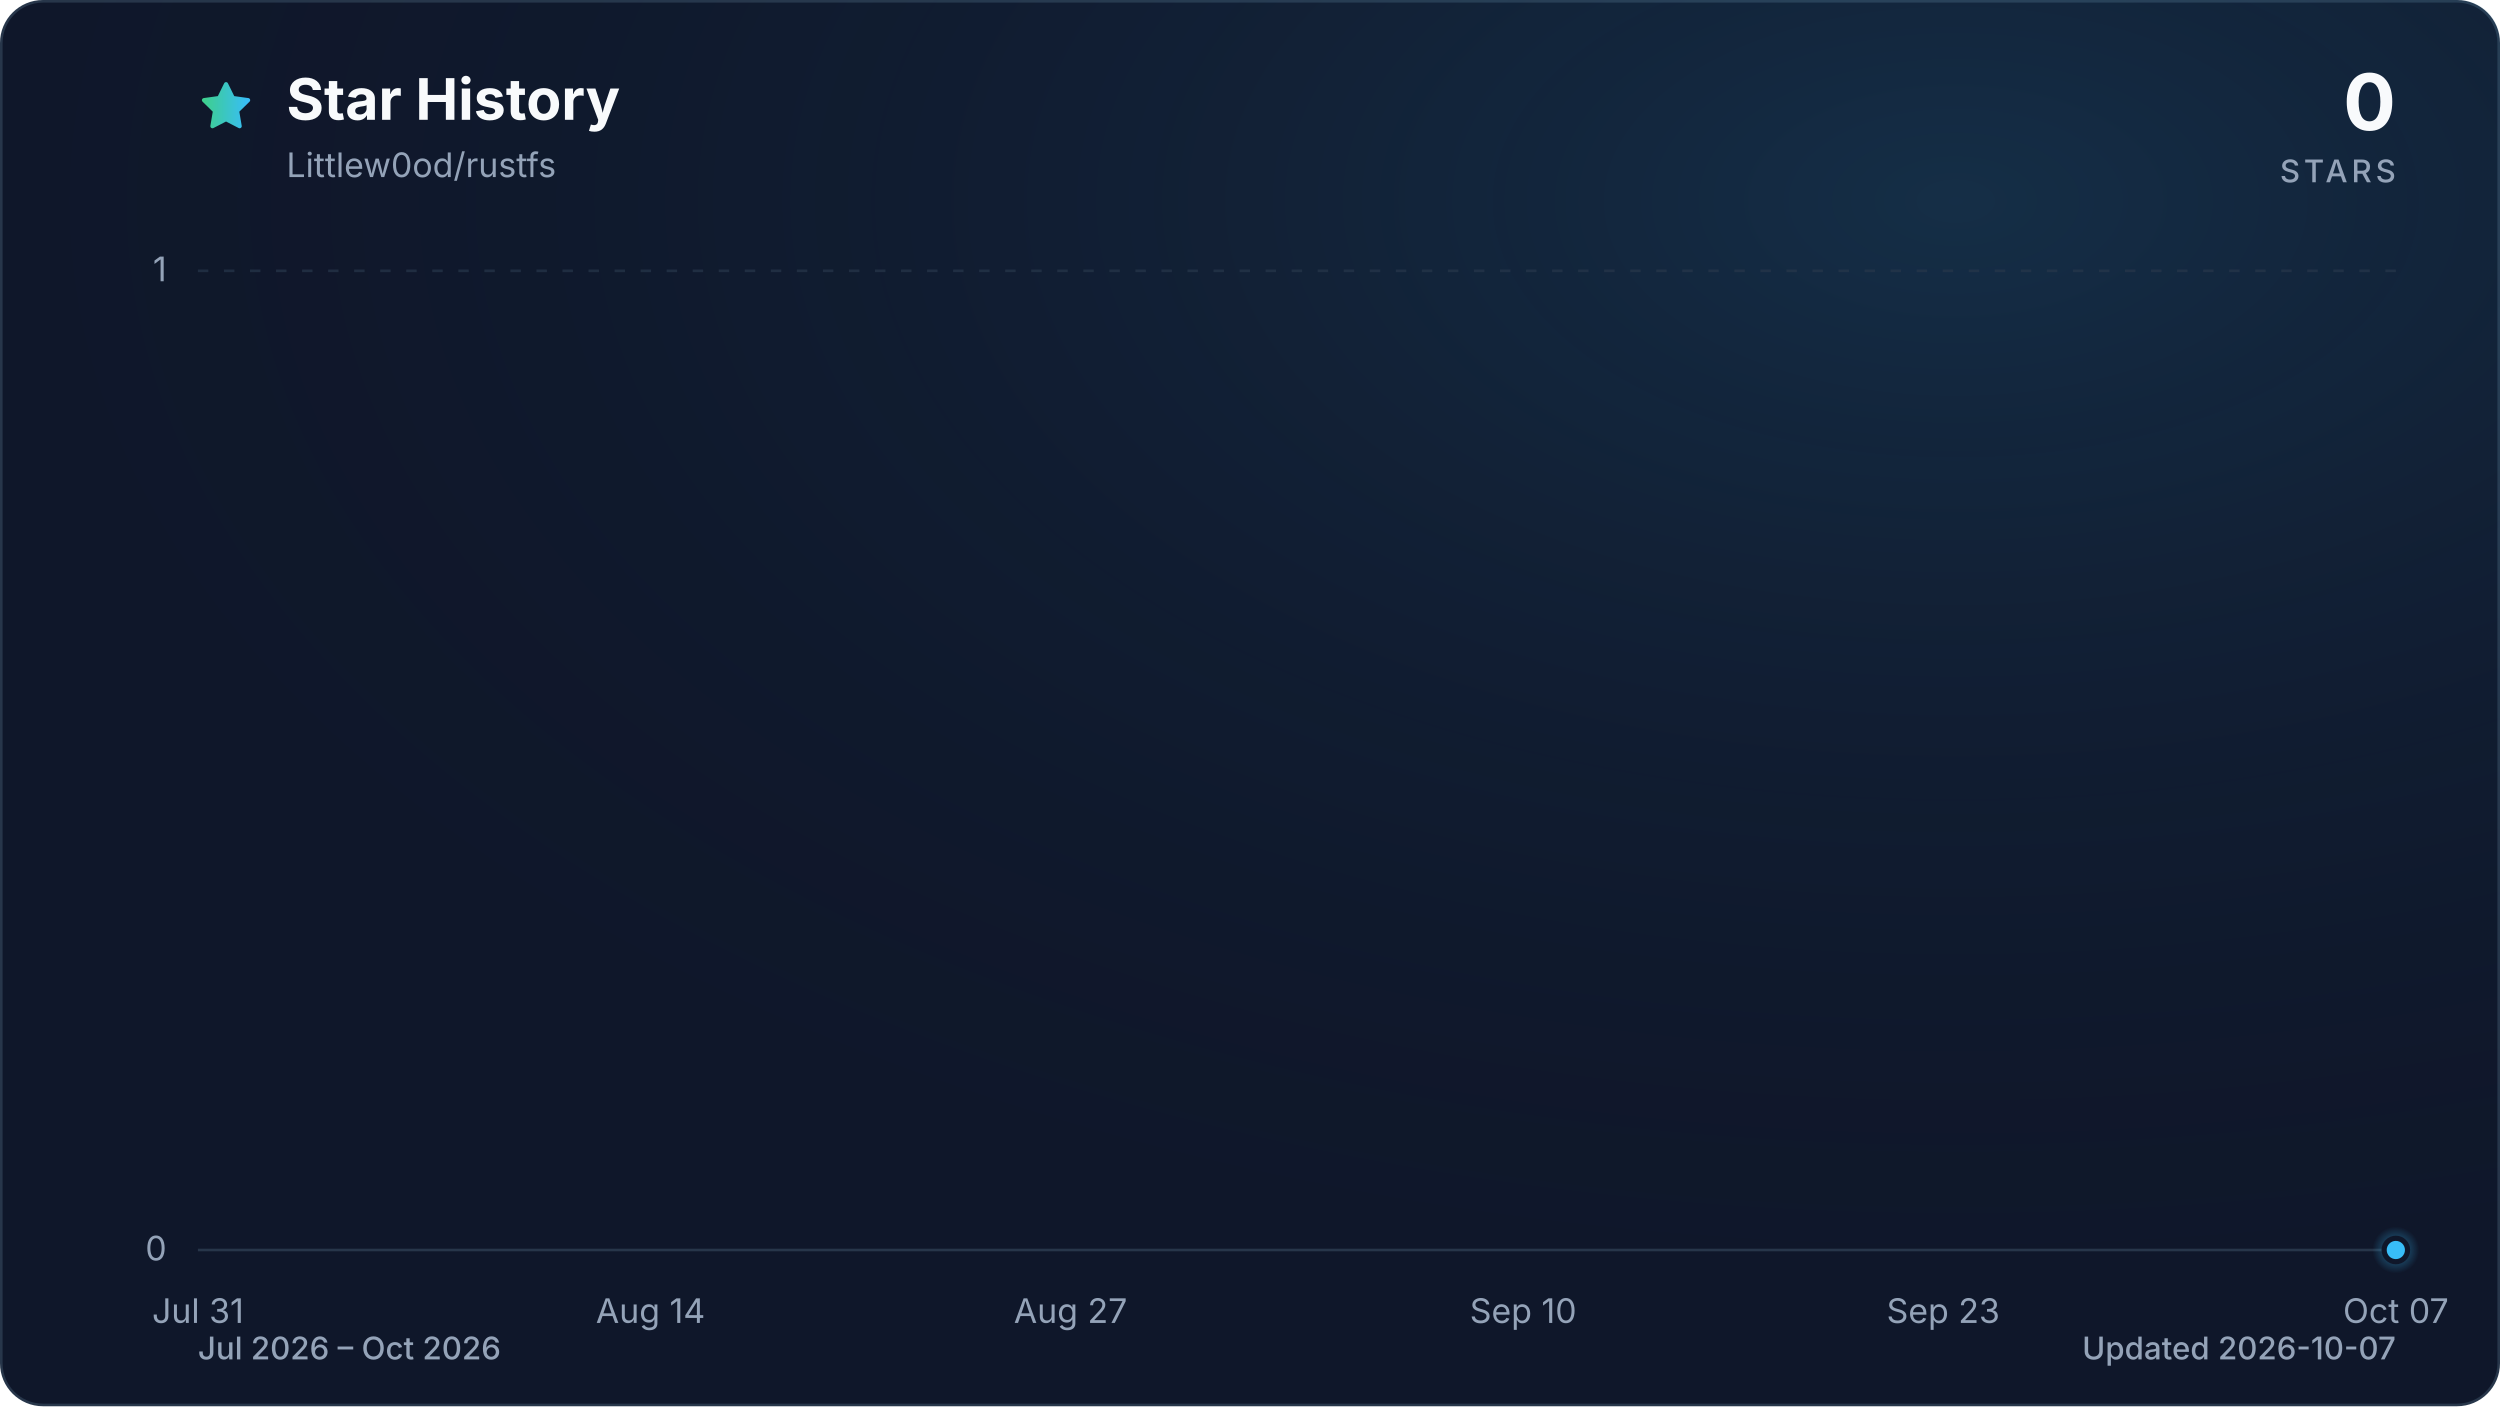
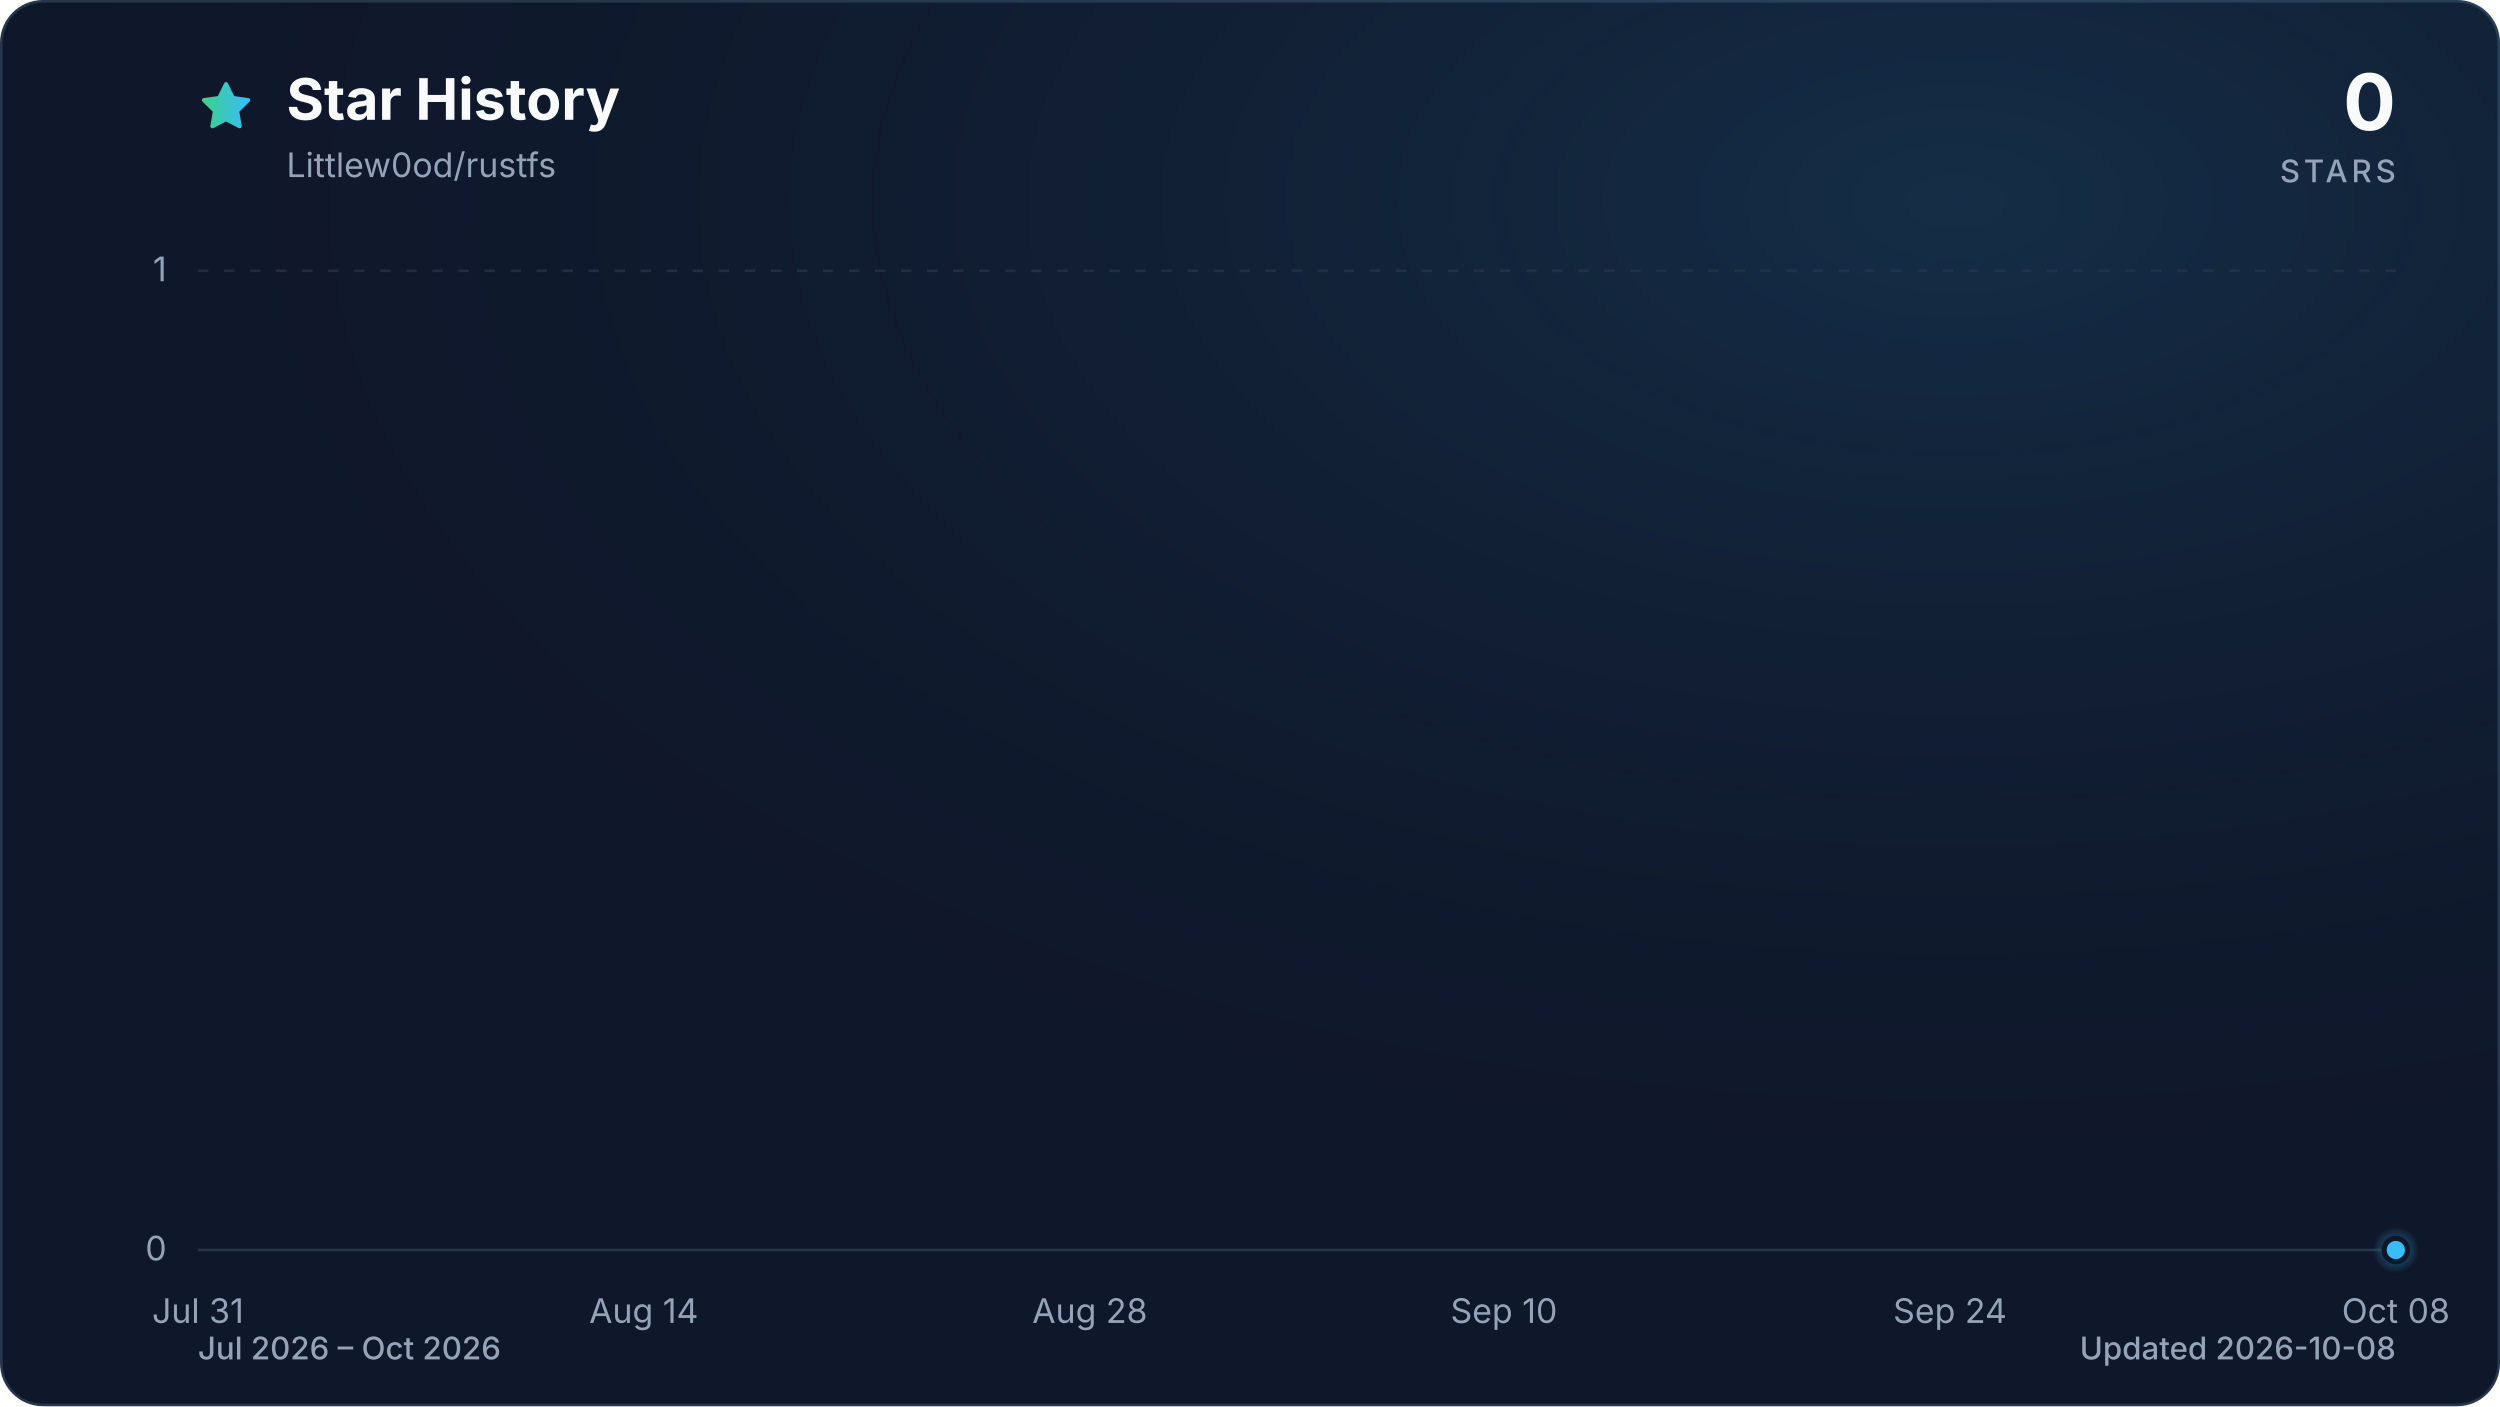
<svg xmlns="http://www.w3.org/2000/svg" viewBox="0 0 960 540" role="img" aria-labelledby="title description" data-style="gradient" data-variant="glow" data-animated="true">
  <defs>
    <linearGradient id="trend" x1="0" y1="0" x2="1" y2="0">
      <stop offset="0%" stop-color="#3ecf8e" />
      <stop offset="100%" stop-color="#38bdf8" />
    </linearGradient>
    <linearGradient id="area" x1="0" y1="0" x2="0" y2="1">
      <stop offset="0%" stop-color="#3ecf8e" stop-opacity="0.30" />
      <stop offset="55%" stop-color="#38bdf8" stop-opacity="0.10" />
      <stop offset="100%" stop-color="#38bdf8" stop-opacity="0.01" />
    </linearGradient>
    <radialGradient id="marker-halo" cx="50%" cy="50%" r="50%">
      <stop offset="0%" stop-color="#38bdf8" stop-opacity="0.55" />
      <stop offset="100%" stop-color="#38bdf8" stop-opacity="0" />
    </radialGradient>
    <radialGradient id="surface-glow" cx="78%" cy="14%" r="80%">
      <stop offset="0%" stop-color="#38bdf8" stop-opacity="0.14" />
      <stop offset="100%" stop-color="#0f172a" stop-opacity="0" />
    </radialGradient>
    <filter id="trend-glow" x="-20%" y="-20%" width="140%" height="140%">
      <feGaussianBlur stdDeviation="7" />
    </filter>
  </defs>
  <style>
.trend-enter{transform-box:fill-box;transform-origin:center;animation:trend-enter 520ms cubic-bezier(0.16,1,0.3,1)}
.marker-enter{transform-box:fill-box;transform-origin:center;animation:marker-enter 320ms cubic-bezier(0.16,1,0.3,1) 200ms both}
.marker-pulse{transform-box:fill-box;transform-origin:center;animation:marker-pulse 2.6s ease-out infinite}
@keyframes trend-enter{from{opacity:.35;transform:translateY(10px)}to{opacity:1;transform:translateY(0)}}
@keyframes marker-enter{from{opacity:0;transform:scale(.4)}to{opacity:1;transform:scale(1)}}
@keyframes marker-pulse{0%{opacity:.5;transform:scale(.7)}70%,100%{opacity:0;transform:scale(2.1)}}
@media (prefers-reduced-motion:reduce){.trend-enter,.marker-enter,.marker-pulse{animation:none!important}}
@media (prefers-reduced-motion:reduce){.marker-pulse{opacity:0}}
</style>
  <rect x="0.5" y="0.5" width="959" height="539" fill="#0f172a" stroke="#27364a" stroke-width="1" rx="16" />
  <rect width="960" height="540" fill="url(#surface-glow)" rx="16" />
  <path d="M12 2.6l2.9 5.9 6.5.9-4.7 4.6 1.1 6.5-5.8-3-5.8 3 1.1-6.5-4.7-4.6 6.5-.9L12 2.6Z" transform="translate(76 30) scale(.9)" fill="url(#trend)" stroke="url(#trend)" stroke-width="1.8" stroke-linejoin="round" aria-hidden="true" />
  <text x="110" y="46" fill="#f8fafc" font-family="ui-sans-serif, system-ui, -apple-system, BlinkMacSystemFont, 'Segoe UI', sans-serif" font-size="22" font-weight="700">Star History</text>
  <text x="110" y="68" fill="#94a3b8" font-family="ui-sans-serif, system-ui, -apple-system, BlinkMacSystemFont, 'Segoe UI', sans-serif" font-size="13">Littlew0od/rustfs</text>
  <text x="920" y="50" fill="#f8fafc" font-family="ui-sans-serif, system-ui, -apple-system, BlinkMacSystemFont, 'Segoe UI', sans-serif" font-size="30" font-weight="700" text-anchor="end">0</text>
  <text x="920" y="70" fill="#94a3b8" font-family="ui-sans-serif, system-ui, -apple-system, BlinkMacSystemFont, 'Segoe UI', sans-serif" font-size="12" font-weight="500" letter-spacing="1.5" text-anchor="end">STARS</text>
  <line x1="76" y1="480.0" x2="920" y2="480.0" stroke="#27364a" stroke-width="1" stroke-dasharray="0" opacity="1" />
  <text x="64" y="484.0" fill="#94a3b8" font-family="ui-sans-serif, system-ui, -apple-system, BlinkMacSystemFont, 'Segoe UI', sans-serif" font-size="13" text-anchor="end">0</text>
  <line x1="76" y1="104.0" x2="920" y2="104.0" stroke="#27364a" stroke-width="1" stroke-dasharray="4 6" opacity="0.7" />
  <text x="64" y="108.0" fill="#94a3b8" font-family="ui-sans-serif, system-ui, -apple-system, BlinkMacSystemFont, 'Segoe UI', sans-serif" font-size="13" text-anchor="end">1</text>
  <text x="76.0" y="508" fill="#94a3b8" font-family="ui-sans-serif, system-ui, -apple-system, BlinkMacSystemFont, 'Segoe UI', sans-serif" font-size="13" text-anchor="middle">Jul 31</text>
-   <text x="249.8" y="508" fill="#94a3b8" font-family="ui-sans-serif, system-ui, -apple-system, BlinkMacSystemFont, 'Segoe UI', sans-serif" font-size="13" text-anchor="middle">Aug 14</text>
-   <text x="411.1" y="508" fill="#94a3b8" font-family="ui-sans-serif, system-ui, -apple-system, BlinkMacSystemFont, 'Segoe UI', sans-serif" font-size="13" text-anchor="middle">Aug 27</text>
-   <text x="584.9" y="508" fill="#94a3b8" font-family="ui-sans-serif, system-ui, -apple-system, BlinkMacSystemFont, 'Segoe UI', sans-serif" font-size="13" text-anchor="middle">Sep 10</text>
-   <text x="746.2" y="508" fill="#94a3b8" font-family="ui-sans-serif, system-ui, -apple-system, BlinkMacSystemFont, 'Segoe UI', sans-serif" font-size="13" text-anchor="middle">Sep 23</text>
-   <text x="920.0" y="508" fill="#94a3b8" font-family="ui-sans-serif, system-ui, -apple-system, BlinkMacSystemFont, 'Segoe UI', sans-serif" font-size="13" text-anchor="middle">Oct 07</text>
+   <text x="247.2" y="508" fill="#94a3b8" font-family="ui-sans-serif, system-ui, -apple-system, BlinkMacSystemFont, 'Segoe UI', sans-serif" font-size="13" text-anchor="middle">Aug 14</text>
+   <text x="418.5" y="508" fill="#94a3b8" font-family="ui-sans-serif, system-ui, -apple-system, BlinkMacSystemFont, 'Segoe UI', sans-serif" font-size="13" text-anchor="middle">Aug 28</text>
+   <text x="577.5" y="508" fill="#94a3b8" font-family="ui-sans-serif, system-ui, -apple-system, BlinkMacSystemFont, 'Segoe UI', sans-serif" font-size="13" text-anchor="middle">Sep 10</text>
+   <text x="748.8" y="508" fill="#94a3b8" font-family="ui-sans-serif, system-ui, -apple-system, BlinkMacSystemFont, 'Segoe UI', sans-serif" font-size="13" text-anchor="middle">Sep 24</text>
+   <text x="920.0" y="508" fill="#94a3b8" font-family="ui-sans-serif, system-ui, -apple-system, BlinkMacSystemFont, 'Segoe UI', sans-serif" font-size="13" text-anchor="middle">Oct 08</text>
  <g class="trend-enter">
-     <path d="M 76.0 480.0 C 80.1 480.0, 84.3 480.0, 88.4 480.0 C 92.5 480.0, 96.7 480.0, 100.8 480.0 C 105.0 480.0, 109.1 480.0, 113.2 480.0 C 117.4 480.0, 121.5 480.0, 125.6 480.0 C 129.8 480.0, 133.9 480.0, 138.1 480.0 C 142.2 480.0, 146.3 480.0, 150.5 480.0 C 154.6 480.0, 158.7 480.0, 162.9 480.0 C 167.0 480.0, 171.2 480.0, 175.3 480.0 C 179.4 480.0, 183.6 480.0, 187.7 480.0 C 191.8 480.0, 196.0 480.0, 200.1 480.0 C 204.3 480.0, 208.4 480.0, 212.5 480.0 C 216.7 480.0, 220.8 480.0, 224.9 480.0 C 229.1 480.0, 233.2 480.0, 237.4 480.0 C 241.5 480.0, 245.6 480.0, 249.8 480.0 C 253.9 480.0, 258.0 480.0, 262.2 480.0 C 266.3 480.0, 270.5 480.0, 274.6 480.0 C 278.7 480.0, 282.9 480.0, 287.0 480.0 C 291.1 480.0, 295.3 480.0, 299.4 480.0 C 303.5 480.0, 307.7 480.0, 311.8 480.0 C 316.0 480.0, 320.1 480.0, 324.2 480.0 C 328.4 480.0, 332.5 480.0, 336.6 480.0 C 340.8 480.0, 344.9 480.0, 349.1 480.0 C 353.2 480.0, 357.3 480.0, 361.5 480.0 C 365.6 480.0, 369.7 480.0, 373.9 480.0 C 378.0 480.0, 382.2 480.0, 386.3 480.0 C 390.4 480.0, 394.6 480.0, 398.7 480.0 C 402.8 480.0, 407.0 480.0, 411.1 480.0 C 415.3 480.0, 419.4 480.0, 423.5 480.0 C 427.7 480.0, 431.8 480.0, 435.9 480.0 C 440.1 480.0, 444.2 480.0, 448.4 480.0 C 452.5 480.0, 456.6 480.0, 460.8 480.0 C 464.9 480.0, 469.0 480.0, 473.2 480.0 C 477.3 480.0, 481.5 480.0, 485.6 480.0 C 489.7 480.0, 493.9 480.0, 498.0 480.0 C 502.1 480.0, 506.3 480.0, 510.4 480.0 C 514.5 480.0, 518.7 480.0, 522.8 480.0 C 527.0 480.0, 531.1 480.0, 535.2 480.0 C 539.4 480.0, 543.5 480.0, 547.6 480.0 C 551.8 480.0, 555.9 480.0, 560.1 480.0 C 564.2 480.0, 568.3 480.0, 572.5 480.0 C 576.6 480.0, 580.7 480.0, 584.9 480.0 C 589.0 480.0, 593.2 480.0, 597.3 480.0 C 601.4 480.0, 605.6 480.0, 609.7 480.0 C 613.8 480.0, 618.0 480.0, 622.1 480.0 C 626.3 480.0, 630.4 480.0, 634.5 480.0 C 638.7 480.0, 642.8 480.0, 646.9 480.0 C 651.1 480.0, 655.2 480.0, 659.4 480.0 C 663.5 480.0, 667.6 480.0, 671.8 480.0 C 675.9 480.0, 680.0 480.0, 684.2 480.0 C 688.3 480.0, 692.5 480.0, 696.6 480.0 C 700.7 480.0, 704.9 480.0, 709.0 480.0 C 713.1 480.0, 717.3 480.0, 721.4 480.0 C 725.5 480.0, 729.7 480.0, 733.8 480.0 C 738.0 480.0, 742.1 480.0, 746.2 480.0 C 750.4 480.0, 754.5 480.0, 758.6 480.0 C 762.8 480.0, 766.9 480.0, 771.1 480.0 C 775.2 480.0, 779.3 480.0, 783.5 480.0 C 787.6 480.0, 791.7 480.0, 795.9 480.0 C 800.0 480.0, 804.2 480.0, 808.3 480.0 C 812.4 480.0, 816.6 480.0, 820.7 480.0 C 824.8 480.0, 829.0 480.0, 833.1 480.0 C 837.3 480.0, 841.4 480.0, 845.5 480.0 C 849.7 480.0, 853.8 480.0, 857.9 480.0 C 862.1 480.0, 866.2 480.0, 870.4 480.0 C 874.5 480.0, 878.6 480.0, 882.8 480.0 C 886.9 480.0, 891.0 480.0, 895.2 480.0 C 899.3 480.0, 903.5 480.0, 907.6 480.0 C 911.7 480.0, 915.9 480.0, 920.0 480.0 L 920.0 480.0 L 76.0 480.0 Z" fill="url(#area)" />
-     <path d="M 76.0 480.0 C 80.1 480.0, 84.3 480.0, 88.4 480.0 C 92.5 480.0, 96.7 480.0, 100.8 480.0 C 105.0 480.0, 109.1 480.0, 113.2 480.0 C 117.4 480.0, 121.5 480.0, 125.6 480.0 C 129.8 480.0, 133.9 480.0, 138.1 480.0 C 142.2 480.0, 146.3 480.0, 150.5 480.0 C 154.6 480.0, 158.7 480.0, 162.9 480.0 C 167.0 480.0, 171.2 480.0, 175.3 480.0 C 179.4 480.0, 183.6 480.0, 187.7 480.0 C 191.8 480.0, 196.0 480.0, 200.1 480.0 C 204.3 480.0, 208.4 480.0, 212.5 480.0 C 216.7 480.0, 220.8 480.0, 224.9 480.0 C 229.1 480.0, 233.2 480.0, 237.4 480.0 C 241.5 480.0, 245.6 480.0, 249.8 480.0 C 253.9 480.0, 258.0 480.0, 262.2 480.0 C 266.3 480.0, 270.5 480.0, 274.6 480.0 C 278.7 480.0, 282.9 480.0, 287.0 480.0 C 291.1 480.0, 295.3 480.0, 299.4 480.0 C 303.5 480.0, 307.7 480.0, 311.8 480.0 C 316.0 480.0, 320.1 480.0, 324.2 480.0 C 328.4 480.0, 332.5 480.0, 336.6 480.0 C 340.8 480.0, 344.9 480.0, 349.1 480.0 C 353.2 480.0, 357.3 480.0, 361.5 480.0 C 365.6 480.0, 369.7 480.0, 373.9 480.0 C 378.0 480.0, 382.2 480.0, 386.3 480.0 C 390.4 480.0, 394.6 480.0, 398.7 480.0 C 402.8 480.0, 407.0 480.0, 411.1 480.0 C 415.3 480.0, 419.4 480.0, 423.5 480.0 C 427.7 480.0, 431.8 480.0, 435.9 480.0 C 440.1 480.0, 444.2 480.0, 448.4 480.0 C 452.5 480.0, 456.6 480.0, 460.8 480.0 C 464.9 480.0, 469.0 480.0, 473.2 480.0 C 477.3 480.0, 481.5 480.0, 485.6 480.0 C 489.7 480.0, 493.9 480.0, 498.0 480.0 C 502.1 480.0, 506.3 480.0, 510.4 480.0 C 514.5 480.0, 518.7 480.0, 522.8 480.0 C 527.0 480.0, 531.1 480.0, 535.2 480.0 C 539.4 480.0, 543.5 480.0, 547.6 480.0 C 551.8 480.0, 555.9 480.0, 560.1 480.0 C 564.2 480.0, 568.3 480.0, 572.5 480.0 C 576.6 480.0, 580.7 480.0, 584.9 480.0 C 589.0 480.0, 593.2 480.0, 597.3 480.0 C 601.4 480.0, 605.6 480.0, 609.7 480.0 C 613.8 480.0, 618.0 480.0, 622.1 480.0 C 626.3 480.0, 630.4 480.0, 634.5 480.0 C 638.7 480.0, 642.8 480.0, 646.9 480.0 C 651.1 480.0, 655.2 480.0, 659.4 480.0 C 663.5 480.0, 667.6 480.0, 671.8 480.0 C 675.9 480.0, 680.0 480.0, 684.2 480.0 C 688.3 480.0, 692.5 480.0, 696.6 480.0 C 700.7 480.0, 704.9 480.0, 709.0 480.0 C 713.1 480.0, 717.3 480.0, 721.4 480.0 C 725.5 480.0, 729.7 480.0, 733.8 480.0 C 738.0 480.0, 742.1 480.0, 746.2 480.0 C 750.4 480.0, 754.5 480.0, 758.6 480.0 C 762.8 480.0, 766.9 480.0, 771.1 480.0 C 775.2 480.0, 779.3 480.0, 783.5 480.0 C 787.6 480.0, 791.7 480.0, 795.9 480.0 C 800.0 480.0, 804.2 480.0, 808.3 480.0 C 812.4 480.0, 816.6 480.0, 820.7 480.0 C 824.8 480.0, 829.0 480.0, 833.1 480.0 C 837.3 480.0, 841.4 480.0, 845.5 480.0 C 849.7 480.0, 853.8 480.0, 857.9 480.0 C 862.1 480.0, 866.2 480.0, 870.4 480.0 C 874.5 480.0, 878.6 480.0, 882.8 480.0 C 886.9 480.0, 891.0 480.0, 895.2 480.0 C 899.3 480.0, 903.5 480.0, 907.6 480.0 C 911.7 480.0, 915.9 480.0, 920.0 480.0" fill="none" stroke="url(#trend)" stroke-width="12" stroke-linecap="round" stroke-linejoin="round" opacity="0.16" filter="url(#trend-glow)" />
-     <path d="M 76.0 480.0 C 80.1 480.0, 84.3 480.0, 88.4 480.0 C 92.5 480.0, 96.7 480.0, 100.8 480.0 C 105.0 480.0, 109.1 480.0, 113.2 480.0 C 117.4 480.0, 121.5 480.0, 125.6 480.0 C 129.8 480.0, 133.9 480.0, 138.1 480.0 C 142.2 480.0, 146.3 480.0, 150.5 480.0 C 154.6 480.0, 158.7 480.0, 162.9 480.0 C 167.0 480.0, 171.2 480.0, 175.3 480.0 C 179.4 480.0, 183.6 480.0, 187.7 480.0 C 191.8 480.0, 196.0 480.0, 200.1 480.0 C 204.3 480.0, 208.4 480.0, 212.5 480.0 C 216.7 480.0, 220.8 480.0, 224.9 480.0 C 229.1 480.0, 233.2 480.0, 237.4 480.0 C 241.5 480.0, 245.6 480.0, 249.8 480.0 C 253.9 480.0, 258.0 480.0, 262.2 480.0 C 266.3 480.0, 270.5 480.0, 274.6 480.0 C 278.7 480.0, 282.9 480.0, 287.0 480.0 C 291.1 480.0, 295.3 480.0, 299.4 480.0 C 303.5 480.0, 307.7 480.0, 311.8 480.0 C 316.0 480.0, 320.1 480.0, 324.2 480.0 C 328.4 480.0, 332.5 480.0, 336.6 480.0 C 340.8 480.0, 344.9 480.0, 349.1 480.0 C 353.2 480.0, 357.3 480.0, 361.5 480.0 C 365.6 480.0, 369.7 480.0, 373.9 480.0 C 378.0 480.0, 382.2 480.0, 386.3 480.0 C 390.4 480.0, 394.6 480.0, 398.7 480.0 C 402.8 480.0, 407.0 480.0, 411.1 480.0 C 415.3 480.0, 419.4 480.0, 423.5 480.0 C 427.7 480.0, 431.8 480.0, 435.9 480.0 C 440.1 480.0, 444.2 480.0, 448.4 480.0 C 452.5 480.0, 456.6 480.0, 460.8 480.0 C 464.9 480.0, 469.0 480.0, 473.2 480.0 C 477.3 480.0, 481.5 480.0, 485.6 480.0 C 489.7 480.0, 493.9 480.0, 498.0 480.0 C 502.1 480.0, 506.3 480.0, 510.4 480.0 C 514.5 480.0, 518.7 480.0, 522.8 480.0 C 527.0 480.0, 531.1 480.0, 535.2 480.0 C 539.4 480.0, 543.5 480.0, 547.6 480.0 C 551.8 480.0, 555.9 480.0, 560.1 480.0 C 564.2 480.0, 568.3 480.0, 572.5 480.0 C 576.6 480.0, 580.7 480.0, 584.9 480.0 C 589.0 480.0, 593.2 480.0, 597.3 480.0 C 601.4 480.0, 605.6 480.0, 609.7 480.0 C 613.8 480.0, 618.0 480.0, 622.1 480.0 C 626.3 480.0, 630.4 480.0, 634.5 480.0 C 638.7 480.0, 642.8 480.0, 646.9 480.0 C 651.1 480.0, 655.2 480.0, 659.4 480.0 C 663.5 480.0, 667.6 480.0, 671.8 480.0 C 675.9 480.0, 680.0 480.0, 684.2 480.0 C 688.3 480.0, 692.5 480.0, 696.6 480.0 C 700.7 480.0, 704.9 480.0, 709.0 480.0 C 713.1 480.0, 717.3 480.0, 721.4 480.0 C 725.5 480.0, 729.7 480.0, 733.8 480.0 C 738.0 480.0, 742.1 480.0, 746.2 480.0 C 750.4 480.0, 754.5 480.0, 758.6 480.0 C 762.8 480.0, 766.9 480.0, 771.1 480.0 C 775.2 480.0, 779.3 480.0, 783.5 480.0 C 787.6 480.0, 791.7 480.0, 795.9 480.0 C 800.0 480.0, 804.2 480.0, 808.3 480.0 C 812.4 480.0, 816.6 480.0, 820.7 480.0 C 824.8 480.0, 829.0 480.0, 833.1 480.0 C 837.3 480.0, 841.4 480.0, 845.5 480.0 C 849.7 480.0, 853.8 480.0, 857.9 480.0 C 862.1 480.0, 866.2 480.0, 870.4 480.0 C 874.5 480.0, 878.6 480.0, 882.8 480.0 C 886.9 480.0, 891.0 480.0, 895.2 480.0 C 899.3 480.0, 903.5 480.0, 907.6 480.0 C 911.7 480.0, 915.9 480.0, 920.0 480.0" fill="none" stroke="url(#trend)" stroke-width="3" stroke-linecap="round" stroke-linejoin="round" />
+     <path d="M 76.0 480.0 C 80.1 480.0, 84.2 480.0, 88.2 480.0 C 92.3 480.0, 96.4 480.0, 100.5 480.0 C 104.5 480.0, 108.6 480.0, 112.7 480.0 C 116.8 480.0, 120.9 480.0, 124.9 480.0 C 129.0 480.0, 133.1 480.0, 137.2 480.0 C 141.2 480.0, 145.3 480.0, 149.4 480.0 C 153.5 480.0, 157.5 480.0, 161.6 480.0 C 165.7 480.0, 169.8 480.0, 173.9 480.0 C 177.9 480.0, 182.0 480.0, 186.1 480.0 C 190.2 480.0, 194.2 480.0, 198.3 480.0 C 202.4 480.0, 206.5 480.0, 210.6 480.0 C 214.6 480.0, 218.7 480.0, 222.8 480.0 C 226.9 480.0, 230.9 480.0, 235.0 480.0 C 239.1 480.0, 243.2 480.0, 247.2 480.0 C 251.3 480.0, 255.4 480.0, 259.5 480.0 C 263.6 480.0, 267.6 480.0, 271.7 480.0 C 275.8 480.0, 279.9 480.0, 283.9 480.0 C 288.0 480.0, 292.1 480.0, 296.2 480.0 C 300.3 480.0, 304.3 480.0, 308.4 480.0 C 312.5 480.0, 316.6 480.0, 320.6 480.0 C 324.7 480.0, 328.8 480.0, 332.9 480.0 C 336.9 480.0, 341.0 480.0, 345.1 480.0 C 349.2 480.0, 353.3 480.0, 357.3 480.0 C 361.4 480.0, 365.5 480.0, 369.6 480.0 C 373.6 480.0, 377.7 480.0, 381.8 480.0 C 385.9 480.0, 390.0 480.0, 394.0 480.0 C 398.1 480.0, 402.2 480.0, 406.3 480.0 C 410.3 480.0, 414.4 480.0, 418.5 480.0 C 422.6 480.0, 426.6 480.0, 430.7 480.0 C 434.8 480.0, 438.9 480.0, 443.0 480.0 C 447.0 480.0, 451.1 480.0, 455.2 480.0 C 459.3 480.0, 463.3 480.0, 467.4 480.0 C 471.5 480.0, 475.6 480.0, 479.7 480.0 C 483.7 480.0, 487.8 480.0, 491.9 480.0 C 496.0 480.0, 500.0 480.0, 504.1 480.0 C 508.2 480.0, 512.3 480.0, 516.3 480.0 C 520.4 480.0, 524.5 480.0, 528.6 480.0 C 532.7 480.0, 536.7 480.0, 540.8 480.0 C 544.9 480.0, 549.0 480.0, 553.0 480.0 C 557.1 480.0, 561.2 480.0, 565.3 480.0 C 569.4 480.0, 573.4 480.0, 577.5 480.0 C 581.6 480.0, 585.7 480.0, 589.7 480.0 C 593.8 480.0, 597.9 480.0, 602.0 480.0 C 606.0 480.0, 610.1 480.0, 614.2 480.0 C 618.3 480.0, 622.4 480.0, 626.4 480.0 C 630.5 480.0, 634.6 480.0, 638.7 480.0 C 642.7 480.0, 646.8 480.0, 650.9 480.0 C 655.0 480.0, 659.1 480.0, 663.1 480.0 C 667.2 480.0, 671.3 480.0, 675.4 480.0 C 679.4 480.0, 683.5 480.0, 687.6 480.0 C 691.7 480.0, 695.7 480.0, 699.8 480.0 C 703.9 480.0, 708.0 480.0, 712.1 480.0 C 716.1 480.0, 720.2 480.0, 724.3 480.0 C 728.4 480.0, 732.4 480.0, 736.5 480.0 C 740.6 480.0, 744.7 480.0, 748.8 480.0 C 752.8 480.0, 756.9 480.0, 761.0 480.0 C 765.1 480.0, 769.1 480.0, 773.2 480.0 C 777.3 480.0, 781.4 480.0, 785.4 480.0 C 789.5 480.0, 793.6 480.0, 797.7 480.0 C 801.8 480.0, 805.8 480.0, 809.9 480.0 C 814.0 480.0, 818.1 480.0, 822.1 480.0 C 826.2 480.0, 830.3 480.0, 834.4 480.0 C 838.5 480.0, 842.5 480.0, 846.6 480.0 C 850.7 480.0, 854.8 480.0, 858.8 480.0 C 862.9 480.0, 867.0 480.0, 871.1 480.0 C 875.1 480.0, 879.2 480.0, 883.3 480.0 C 887.4 480.0, 891.5 480.0, 895.5 480.0 C 899.6 480.0, 903.7 480.0, 907.8 480.0 C 911.8 480.0, 915.9 480.0, 920.0 480.0 L 920.0 480.0 L 76.0 480.0 Z" fill="url(#area)" />
+     <path d="M 76.0 480.0 C 80.1 480.0, 84.2 480.0, 88.2 480.0 C 92.3 480.0, 96.4 480.0, 100.5 480.0 C 104.5 480.0, 108.6 480.0, 112.7 480.0 C 116.8 480.0, 120.9 480.0, 124.9 480.0 C 129.0 480.0, 133.1 480.0, 137.2 480.0 C 141.2 480.0, 145.3 480.0, 149.4 480.0 C 153.5 480.0, 157.5 480.0, 161.6 480.0 C 165.7 480.0, 169.8 480.0, 173.9 480.0 C 177.9 480.0, 182.0 480.0, 186.1 480.0 C 190.2 480.0, 194.2 480.0, 198.3 480.0 C 202.4 480.0, 206.5 480.0, 210.6 480.0 C 214.6 480.0, 218.7 480.0, 222.8 480.0 C 226.9 480.0, 230.9 480.0, 235.0 480.0 C 239.1 480.0, 243.2 480.0, 247.2 480.0 C 251.3 480.0, 255.4 480.0, 259.5 480.0 C 263.6 480.0, 267.6 480.0, 271.7 480.0 C 275.8 480.0, 279.9 480.0, 283.9 480.0 C 288.0 480.0, 292.1 480.0, 296.2 480.0 C 300.3 480.0, 304.3 480.0, 308.4 480.0 C 312.5 480.0, 316.6 480.0, 320.6 480.0 C 324.7 480.0, 328.8 480.0, 332.9 480.0 C 336.9 480.0, 341.0 480.0, 345.1 480.0 C 349.2 480.0, 353.3 480.0, 357.3 480.0 C 361.4 480.0, 365.5 480.0, 369.6 480.0 C 373.6 480.0, 377.7 480.0, 381.8 480.0 C 385.9 480.0, 390.0 480.0, 394.0 480.0 C 398.1 480.0, 402.2 480.0, 406.3 480.0 C 410.3 480.0, 414.4 480.0, 418.5 480.0 C 422.6 480.0, 426.6 480.0, 430.7 480.0 C 434.8 480.0, 438.9 480.0, 443.0 480.0 C 447.0 480.0, 451.1 480.0, 455.2 480.0 C 459.3 480.0, 463.3 480.0, 467.4 480.0 C 471.5 480.0, 475.6 480.0, 479.7 480.0 C 483.7 480.0, 487.8 480.0, 491.9 480.0 C 496.0 480.0, 500.0 480.0, 504.1 480.0 C 508.2 480.0, 512.3 480.0, 516.3 480.0 C 520.4 480.0, 524.5 480.0, 528.6 480.0 C 532.7 480.0, 536.7 480.0, 540.8 480.0 C 544.9 480.0, 549.0 480.0, 553.0 480.0 C 557.1 480.0, 561.2 480.0, 565.3 480.0 C 569.4 480.0, 573.4 480.0, 577.5 480.0 C 581.6 480.0, 585.7 480.0, 589.7 480.0 C 593.8 480.0, 597.9 480.0, 602.0 480.0 C 606.0 480.0, 610.1 480.0, 614.2 480.0 C 618.3 480.0, 622.4 480.0, 626.4 480.0 C 630.5 480.0, 634.6 480.0, 638.7 480.0 C 642.7 480.0, 646.8 480.0, 650.9 480.0 C 655.0 480.0, 659.1 480.0, 663.1 480.0 C 667.2 480.0, 671.3 480.0, 675.4 480.0 C 679.4 480.0, 683.5 480.0, 687.6 480.0 C 691.7 480.0, 695.7 480.0, 699.8 480.0 C 703.9 480.0, 708.0 480.0, 712.1 480.0 C 716.1 480.0, 720.2 480.0, 724.3 480.0 C 728.4 480.0, 732.4 480.0, 736.5 480.0 C 740.6 480.0, 744.7 480.0, 748.8 480.0 C 752.8 480.0, 756.9 480.0, 761.0 480.0 C 765.1 480.0, 769.1 480.0, 773.2 480.0 C 777.3 480.0, 781.4 480.0, 785.4 480.0 C 789.5 480.0, 793.6 480.0, 797.7 480.0 C 801.8 480.0, 805.8 480.0, 809.9 480.0 C 814.0 480.0, 818.1 480.0, 822.1 480.0 C 826.2 480.0, 830.3 480.0, 834.4 480.0 C 838.5 480.0, 842.5 480.0, 846.6 480.0 C 850.7 480.0, 854.8 480.0, 858.8 480.0 C 862.9 480.0, 867.0 480.0, 871.1 480.0 C 875.1 480.0, 879.2 480.0, 883.3 480.0 C 887.4 480.0, 891.5 480.0, 895.5 480.0 C 899.6 480.0, 903.7 480.0, 907.8 480.0 C 911.8 480.0, 915.9 480.0, 920.0 480.0" fill="none" stroke="url(#trend)" stroke-width="12" stroke-linecap="round" stroke-linejoin="round" opacity="0.16" filter="url(#trend-glow)" />
+     <path d="M 76.0 480.0 C 80.1 480.0, 84.2 480.0, 88.2 480.0 C 92.3 480.0, 96.4 480.0, 100.5 480.0 C 104.5 480.0, 108.6 480.0, 112.7 480.0 C 116.8 480.0, 120.9 480.0, 124.9 480.0 C 129.0 480.0, 133.1 480.0, 137.2 480.0 C 141.2 480.0, 145.3 480.0, 149.4 480.0 C 153.5 480.0, 157.5 480.0, 161.6 480.0 C 165.7 480.0, 169.8 480.0, 173.9 480.0 C 177.9 480.0, 182.0 480.0, 186.1 480.0 C 190.2 480.0, 194.2 480.0, 198.3 480.0 C 202.4 480.0, 206.5 480.0, 210.6 480.0 C 214.6 480.0, 218.7 480.0, 222.8 480.0 C 226.9 480.0, 230.9 480.0, 235.0 480.0 C 239.1 480.0, 243.2 480.0, 247.2 480.0 C 251.3 480.0, 255.4 480.0, 259.5 480.0 C 263.6 480.0, 267.6 480.0, 271.7 480.0 C 275.8 480.0, 279.9 480.0, 283.9 480.0 C 288.0 480.0, 292.1 480.0, 296.2 480.0 C 300.3 480.0, 304.3 480.0, 308.4 480.0 C 312.5 480.0, 316.6 480.0, 320.6 480.0 C 324.7 480.0, 328.8 480.0, 332.9 480.0 C 336.9 480.0, 341.0 480.0, 345.1 480.0 C 349.2 480.0, 353.3 480.0, 357.3 480.0 C 361.4 480.0, 365.5 480.0, 369.6 480.0 C 373.6 480.0, 377.7 480.0, 381.8 480.0 C 385.9 480.0, 390.0 480.0, 394.0 480.0 C 398.1 480.0, 402.2 480.0, 406.3 480.0 C 410.3 480.0, 414.4 480.0, 418.5 480.0 C 422.6 480.0, 426.6 480.0, 430.7 480.0 C 434.8 480.0, 438.9 480.0, 443.0 480.0 C 447.0 480.0, 451.1 480.0, 455.2 480.0 C 459.3 480.0, 463.3 480.0, 467.4 480.0 C 471.5 480.0, 475.6 480.0, 479.7 480.0 C 483.7 480.0, 487.8 480.0, 491.9 480.0 C 496.0 480.0, 500.0 480.0, 504.1 480.0 C 508.2 480.0, 512.3 480.0, 516.3 480.0 C 520.4 480.0, 524.5 480.0, 528.6 480.0 C 532.7 480.0, 536.7 480.0, 540.8 480.0 C 544.9 480.0, 549.0 480.0, 553.0 480.0 C 557.1 480.0, 561.2 480.0, 565.3 480.0 C 569.4 480.0, 573.4 480.0, 577.5 480.0 C 581.6 480.0, 585.7 480.0, 589.7 480.0 C 593.8 480.0, 597.9 480.0, 602.0 480.0 C 606.0 480.0, 610.1 480.0, 614.2 480.0 C 618.3 480.0, 622.4 480.0, 626.4 480.0 C 630.5 480.0, 634.6 480.0, 638.7 480.0 C 642.7 480.0, 646.8 480.0, 650.9 480.0 C 655.0 480.0, 659.1 480.0, 663.1 480.0 C 667.2 480.0, 671.3 480.0, 675.4 480.0 C 679.4 480.0, 683.5 480.0, 687.6 480.0 C 691.7 480.0, 695.7 480.0, 699.8 480.0 C 703.9 480.0, 708.0 480.0, 712.1 480.0 C 716.1 480.0, 720.2 480.0, 724.3 480.0 C 728.4 480.0, 732.4 480.0, 736.5 480.0 C 740.6 480.0, 744.7 480.0, 748.8 480.0 C 752.8 480.0, 756.9 480.0, 761.0 480.0 C 765.1 480.0, 769.1 480.0, 773.2 480.0 C 777.3 480.0, 781.4 480.0, 785.4 480.0 C 789.5 480.0, 793.6 480.0, 797.7 480.0 C 801.8 480.0, 805.8 480.0, 809.9 480.0 C 814.0 480.0, 818.1 480.0, 822.1 480.0 C 826.2 480.0, 830.3 480.0, 834.4 480.0 C 838.5 480.0, 842.5 480.0, 846.6 480.0 C 850.7 480.0, 854.8 480.0, 858.8 480.0 C 862.9 480.0, 867.0 480.0, 871.1 480.0 C 875.1 480.0, 879.2 480.0, 883.3 480.0 C 887.4 480.0, 891.5 480.0, 895.5 480.0 C 899.6 480.0, 903.7 480.0, 907.8 480.0 C 911.8 480.0, 915.9 480.0, 920.0 480.0" fill="none" stroke="url(#trend)" stroke-width="3" stroke-linecap="round" stroke-linejoin="round" />
  </g>
  <g class="marker-enter">
    <circle class="marker-pulse" cx="920.0" cy="480.0" r="9" fill="url(#marker-halo)" />
    <circle cx="920.0" cy="480.0" r="4.5" fill="#38bdf8" stroke="#0f172a" stroke-width="2" />
  </g>
  <text x="76" y="522" fill="#94a3b8" font-family="ui-sans-serif, system-ui, -apple-system, BlinkMacSystemFont, 'Segoe UI', sans-serif" font-size="12" font-weight="500">Jul 2026 – Oct 2026</text>
-   <text x="920" y="522" fill="#94a3b8" font-family="ui-sans-serif, system-ui, -apple-system, BlinkMacSystemFont, 'Segoe UI', sans-serif" font-size="12" font-weight="500" text-anchor="end">Updated 2026-10-07</text>
+   <text x="920" y="522" fill="#94a3b8" font-family="ui-sans-serif, system-ui, -apple-system, BlinkMacSystemFont, 'Segoe UI', sans-serif" font-size="12" font-weight="500" text-anchor="end">Updated 2026-10-08</text>
</svg>
